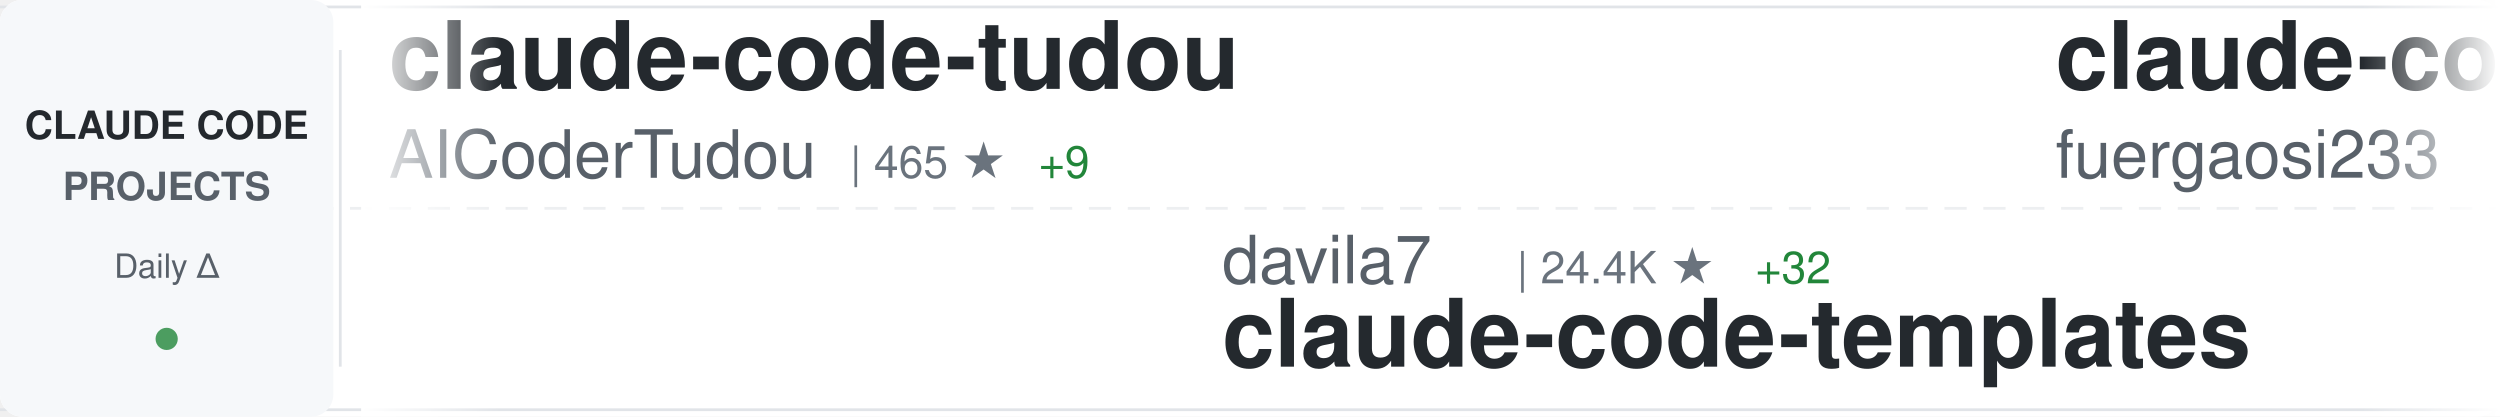
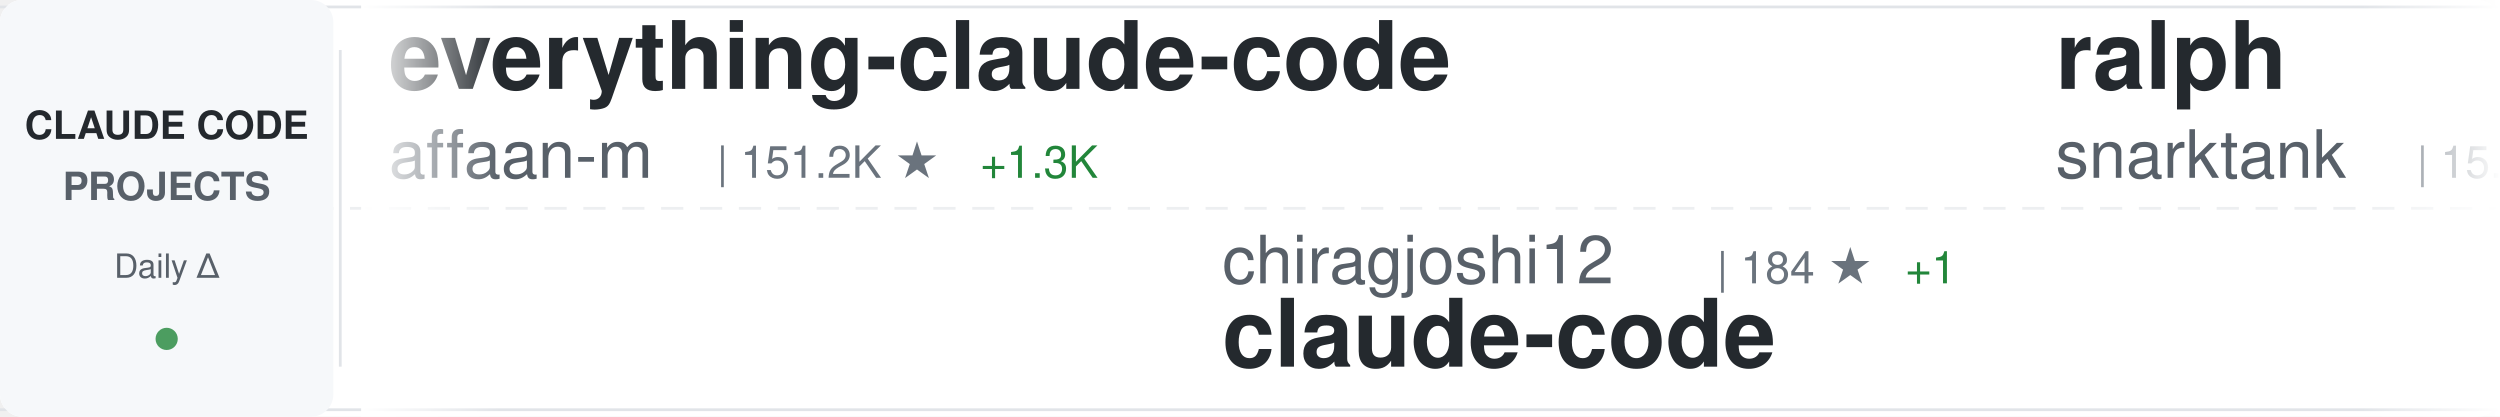
<svg xmlns="http://www.w3.org/2000/svg" width="900" height="150">
  <defs>
    <linearGradient id="awesomeLeftFade" x1="0%" y1="0%" x2="100%" y2="0%">
      <stop offset="0%" style="stop-color:#ffffff;stop-opacity:1" />
      <stop offset="100%" style="stop-color:#ffffff;stop-opacity:0" />
    </linearGradient>
    <linearGradient id="awesomeRightFade" x1="0%" y1="0%" x2="100%" y2="0%">
      <stop offset="0%" style="stop-color:#ffffff;stop-opacity:0" />
      <stop offset="100%" style="stop-color:#ffffff;stop-opacity:1" />
    </linearGradient>
  </defs>
  <rect width="900" height="150" fill="#ffffff" rx="8" />
  <rect x="0" y="2" width="900" height="1" fill="#e1e4e8" />
  <rect x="0" y="147" width="900" height="1" fill="#e1e4e8" />
  <line x1="0" y1="75" x2="900" y2="75" stroke="#e1e4e8" stroke-width="1" stroke-dasharray="8 6" opacity="0.6" />
  <rect x="0" y="0" width="120" height="150" fill="#f6f8fa" rx="8" />
  <text x="60" y="50" font-family="-apple-system, BlinkMacSystemFont, 'Segoe UI', Helvetica, Arial, sans-serif" font-size="14" font-weight="600" fill="#24292e" text-anchor="middle">CLAUDE CODE</text>
  <text x="60" y="72" font-family="-apple-system, BlinkMacSystemFont, 'Segoe UI', Helvetica, Arial, sans-serif" font-size="14" font-weight="600" fill="#586069" text-anchor="middle">PROJECTS</text>
  <text x="60" y="100" font-family="-apple-system, BlinkMacSystemFont, 'Segoe UI', Helvetica, Arial, sans-serif" font-size="12" font-weight="500" fill="#586069" text-anchor="middle">Daily Δ</text>
  <circle cx="60" cy="122" r="4" fill="#22863a" opacity="0.8" />
  <rect x="122" y="18" width="1" height="114" fill="#e1e4e8" />
  <clipPath id="awesomeTickerClip">
    <rect x="130" y="0" width="770" height="150" />
  </clipPath>
  <g clip-path="url(#awesomeTickerClip)">
    <g id="awesomeTickerItems">
      <animateTransform attributeName="transform" attributeType="XML" type="translate" from="0 0" to="-3000 0" dur="54s" repeatCount="indefinite" />
      <g transform="translate(0, 0)">
-         <text x="140" y="32" font-family="-apple-system, BlinkMacSystemFont, 'Segoe UI', Helvetica, Arial, sans-serif" font-size="34" font-weight="600" fill="#24292e">claude-code-tudou</text>
-         <text x="140" y="64" font-family="-apple-system, BlinkMacSystemFont, 'Segoe UI', Helvetica, Arial, sans-serif" font-size="24" font-weight="400" fill="#586069">AICoderTudou</text>
-         <text x="306" y="64" font-family="-apple-system, BlinkMacSystemFont, 'Segoe UI', Helvetica, Arial, sans-serif" font-size="16" font-weight="500" fill="#6a737d">| 465 ★</text>
-         <text x="374" y="64" font-family="-apple-system, BlinkMacSystemFont, 'Segoe UI', Helvetica, Arial, sans-serif" font-size="16" font-weight="500" fill="#22863a"> +9</text>
+         <text x="140" y="32" font-family="-apple-system, BlinkMacSystemFont, 'Segoe UI', Helvetica, Arial, sans-serif" font-size="34" font-weight="600" fill="#24292e">everything-claude-code</text>
+         <text x="140" y="64" font-family="-apple-system, BlinkMacSystemFont, 'Segoe UI', Helvetica, Arial, sans-serif" font-size="24" font-weight="400" fill="#586069">affaan-m</text>
+         <text x="258" y="64" font-family="-apple-system, BlinkMacSystemFont, 'Segoe UI', Helvetica, Arial, sans-serif" font-size="16" font-weight="500" fill="#6a737d">| 151.2K ★</text>
+         <text x="353" y="64" font-family="-apple-system, BlinkMacSystemFont, 'Segoe UI', Helvetica, Arial, sans-serif" font-size="16" font-weight="500" fill="#22863a"> +1.3K</text>
      </g>
      <g transform="translate(300, 0)">
-         <text x="140" y="102" font-family="-apple-system, BlinkMacSystemFont, 'Segoe UI', Helvetica, Arial, sans-serif" font-size="24" font-weight="400" fill="#586069">davila7</text>
-         <text x="246" y="102" font-family="-apple-system, BlinkMacSystemFont, 'Segoe UI', Helvetica, Arial, sans-serif" font-size="16" font-weight="500" fill="#6a737d">| 24.4K ★</text>
-         <text x="332" y="102" font-family="-apple-system, BlinkMacSystemFont, 'Segoe UI', Helvetica, Arial, sans-serif" font-size="16" font-weight="500" fill="#22863a"> +32</text>
-         <text x="140" y="132" font-family="-apple-system, BlinkMacSystemFont, 'Segoe UI', Helvetica, Arial, sans-serif" font-size="34" font-weight="600" fill="#24292e">claude-code-templates</text>
+         <text x="140" y="102" font-family="-apple-system, BlinkMacSystemFont, 'Segoe UI', Helvetica, Arial, sans-serif" font-size="24" font-weight="400" fill="#586069">chiragjoshi12</text>
+         <text x="318" y="102" font-family="-apple-system, BlinkMacSystemFont, 'Segoe UI', Helvetica, Arial, sans-serif" font-size="16" font-weight="500" fill="#6a737d">| 184 ★</text>
+         <text x="386" y="102" font-family="-apple-system, BlinkMacSystemFont, 'Segoe UI', Helvetica, Arial, sans-serif" font-size="16" font-weight="500" fill="#22863a"> +1</text>
+         <text x="140" y="132" font-family="-apple-system, BlinkMacSystemFont, 'Segoe UI', Helvetica, Arial, sans-serif" font-size="34" font-weight="600" fill="#24292e">claude-code</text>
      </g>
      <g transform="translate(600, 0)">
-         <text x="140" y="32" font-family="-apple-system, BlinkMacSystemFont, 'Segoe UI', Helvetica, Arial, sans-serif" font-size="34" font-weight="600" fill="#24292e">claude-code-proxy</text>
-         <text x="140" y="64" font-family="-apple-system, BlinkMacSystemFont, 'Segoe UI', Helvetica, Arial, sans-serif" font-size="24" font-weight="400" fill="#586069">fuergaosi233</text>
-         <text x="306" y="64" font-family="-apple-system, BlinkMacSystemFont, 'Segoe UI', Helvetica, Arial, sans-serif" font-size="16" font-weight="500" fill="#6a737d">| 2.4K ★</text>
-         <text x="383" y="64" font-family="-apple-system, BlinkMacSystemFont, 'Segoe UI', Helvetica, Arial, sans-serif" font-size="16" font-weight="500" fill="#22863a"> +6</text>
+         <text x="140" y="32" font-family="-apple-system, BlinkMacSystemFont, 'Segoe UI', Helvetica, Arial, sans-serif" font-size="34" font-weight="600" fill="#24292e">ralph</text>
+         <text x="140" y="64" font-family="-apple-system, BlinkMacSystemFont, 'Segoe UI', Helvetica, Arial, sans-serif" font-size="24" font-weight="400" fill="#586069">snarktank</text>
+         <text x="270" y="64" font-family="-apple-system, BlinkMacSystemFont, 'Segoe UI', Helvetica, Arial, sans-serif" font-size="16" font-weight="500" fill="#6a737d">| 15.3K ★</text>
+         <text x="356" y="64" font-family="-apple-system, BlinkMacSystemFont, 'Segoe UI', Helvetica, Arial, sans-serif" font-size="16" font-weight="500" fill="#22863a"> +213</text>
      </g>
      <g transform="translate(900, 0)">
-         <text x="140" y="102" font-family="-apple-system, BlinkMacSystemFont, 'Segoe UI', Helvetica, Arial, sans-serif" font-size="24" font-weight="400" fill="#586069">Maciek-roboblog</text>
-         <text x="342" y="102" font-family="-apple-system, BlinkMacSystemFont, 'Segoe UI', Helvetica, Arial, sans-serif" font-size="16" font-weight="500" fill="#6a737d">| 7.5K ★</text>
-         <text x="419" y="102" font-family="-apple-system, BlinkMacSystemFont, 'Segoe UI', Helvetica, Arial, sans-serif" font-size="16" font-weight="500" fill="#22863a"> +16</text>
-         <text x="140" y="132" font-family="-apple-system, BlinkMacSystemFont, 'Segoe UI', Helvetica, Arial, sans-serif" font-size="34" font-weight="600" fill="#24292e">Claude-Code-Usage-Monito...</text>
+         <text x="140" y="102" font-family="-apple-system, BlinkMacSystemFont, 'Segoe UI', Helvetica, Arial, sans-serif" font-size="24" font-weight="400" fill="#586069">diet103</text>
+         <text x="246" y="102" font-family="-apple-system, BlinkMacSystemFont, 'Segoe UI', Helvetica, Arial, sans-serif" font-size="16" font-weight="500" fill="#6a737d">| 9.4K ★</text>
+         <text x="323" y="102" font-family="-apple-system, BlinkMacSystemFont, 'Segoe UI', Helvetica, Arial, sans-serif" font-size="16" font-weight="500" fill="#22863a"> +2</text>
+         <text x="140" y="132" font-family="-apple-system, BlinkMacSystemFont, 'Segoe UI', Helvetica, Arial, sans-serif" font-size="34" font-weight="600" fill="#24292e">claude-code-infrastructu...</text>
      </g>
      <g transform="translate(1200, 0)">
-         <text x="140" y="32" font-family="-apple-system, BlinkMacSystemFont, 'Segoe UI', Helvetica, Arial, sans-serif" font-size="34" font-weight="600" fill="#24292e">Claude-code</text>
-         <text x="140" y="64" font-family="-apple-system, BlinkMacSystemFont, 'Segoe UI', Helvetica, Arial, sans-serif" font-size="24" font-weight="400" fill="#586069">fazxes</text>
-         <text x="234" y="64" font-family="-apple-system, BlinkMacSystemFont, 'Segoe UI', Helvetica, Arial, sans-serif" font-size="16" font-weight="500" fill="#6a737d">| 200 ★</text>
+         <text x="140" y="32" font-family="-apple-system, BlinkMacSystemFont, 'Segoe UI', Helvetica, Arial, sans-serif" font-size="34" font-weight="600" fill="#24292e">claude-code-templates</text>
+         <text x="140" y="64" font-family="-apple-system, BlinkMacSystemFont, 'Segoe UI', Helvetica, Arial, sans-serif" font-size="24" font-weight="400" fill="#586069">davila7</text>
+         <text x="246" y="64" font-family="-apple-system, BlinkMacSystemFont, 'Segoe UI', Helvetica, Arial, sans-serif" font-size="16" font-weight="500" fill="#6a737d">| 24.4K ★</text>
+         <text x="332" y="64" font-family="-apple-system, BlinkMacSystemFont, 'Segoe UI', Helvetica, Arial, sans-serif" font-size="16" font-weight="500" fill="#22863a"> +30</text>
      </g>
      <g transform="translate(1500, 0)">
-         <text x="140" y="102" font-family="-apple-system, BlinkMacSystemFont, 'Segoe UI', Helvetica, Arial, sans-serif" font-size="24" font-weight="400" fill="#586069">Pimzino</text>
-         <text x="246" y="102" font-family="-apple-system, BlinkMacSystemFont, 'Segoe UI', Helvetica, Arial, sans-serif" font-size="16" font-weight="500" fill="#6a737d">| 3.6K ★</text>
-         <text x="323" y="102" font-family="-apple-system, BlinkMacSystemFont, 'Segoe UI', Helvetica, Arial, sans-serif" font-size="16" font-weight="500" fill="#22863a"> +1</text>
-         <text x="140" y="132" font-family="-apple-system, BlinkMacSystemFont, 'Segoe UI', Helvetica, Arial, sans-serif" font-size="34" font-weight="600" fill="#24292e">claude-code-spec-workflo...</text>
+         <text x="140" y="102" font-family="-apple-system, BlinkMacSystemFont, 'Segoe UI', Helvetica, Arial, sans-serif" font-size="24" font-weight="400" fill="#586069">edmund-io</text>
+         <text x="270" y="102" font-family="-apple-system, BlinkMacSystemFont, 'Segoe UI', Helvetica, Arial, sans-serif" font-size="16" font-weight="500" fill="#6a737d">| 1.4K ★</text>
+         <text x="140" y="132" font-family="-apple-system, BlinkMacSystemFont, 'Segoe UI', Helvetica, Arial, sans-serif" font-size="34" font-weight="600" fill="#24292e">edmunds-claude-code</text>
      </g>
      <g transform="translate(1800, 0)">
-         <text x="140" y="32" font-family="-apple-system, BlinkMacSystemFont, 'Segoe UI', Helvetica, Arial, sans-serif" font-size="34" font-weight="600" fill="#24292e">Claude-Code-x-OpenClaw-G...</text>
-         <text x="140" y="64" font-family="-apple-system, BlinkMacSystemFont, 'Segoe UI', Helvetica, Arial, sans-serif" font-size="24" font-weight="400" fill="#586069">KimYx0207</text>
-         <text x="270" y="64" font-family="-apple-system, BlinkMacSystemFont, 'Segoe UI', Helvetica, Arial, sans-serif" font-size="16" font-weight="500" fill="#6a737d">| 3.2K ★</text>
-         <text x="347" y="64" font-family="-apple-system, BlinkMacSystemFont, 'Segoe UI', Helvetica, Arial, sans-serif" font-size="16" font-weight="500" fill="#22863a"> +18</text>
+         <text x="140" y="32" font-family="-apple-system, BlinkMacSystemFont, 'Segoe UI', Helvetica, Arial, sans-serif" font-size="34" font-weight="600" fill="#24292e">nanoclaw</text>
+         <text x="140" y="64" font-family="-apple-system, BlinkMacSystemFont, 'Segoe UI', Helvetica, Arial, sans-serif" font-size="24" font-weight="400" fill="#586069">qwibitai</text>
+         <text x="258" y="64" font-family="-apple-system, BlinkMacSystemFont, 'Segoe UI', Helvetica, Arial, sans-serif" font-size="16" font-weight="500" fill="#6a737d">| 27.1K ★</text>
+         <text x="344" y="64" font-family="-apple-system, BlinkMacSystemFont, 'Segoe UI', Helvetica, Arial, sans-serif" font-size="16" font-weight="500" fill="#22863a"> +71</text>
      </g>
      <g transform="translate(2100, 0)">
-         <text x="140" y="102" font-family="-apple-system, BlinkMacSystemFont, 'Segoe UI', Helvetica, Arial, sans-serif" font-size="24" font-weight="400" fill="#586069">Alishahryar1</text>
-         <text x="306" y="102" font-family="-apple-system, BlinkMacSystemFont, 'Segoe UI', Helvetica, Arial, sans-serif" font-size="16" font-weight="500" fill="#6a737d">| 1.8K ★</text>
-         <text x="383" y="102" font-family="-apple-system, BlinkMacSystemFont, 'Segoe UI', Helvetica, Arial, sans-serif" font-size="16" font-weight="500" fill="#22863a"> +22</text>
-         <text x="140" y="132" font-family="-apple-system, BlinkMacSystemFont, 'Segoe UI', Helvetica, Arial, sans-serif" font-size="34" font-weight="600" fill="#24292e">free-claude-code</text>
+         <text x="140" y="102" font-family="-apple-system, BlinkMacSystemFont, 'Segoe UI', Helvetica, Arial, sans-serif" font-size="24" font-weight="400" fill="#586069">repowise-dev</text>
+         <text x="306" y="102" font-family="-apple-system, BlinkMacSystemFont, 'Segoe UI', Helvetica, Arial, sans-serif" font-size="16" font-weight="500" fill="#6a737d">| 915 ★</text>
+         <text x="374" y="102" font-family="-apple-system, BlinkMacSystemFont, 'Segoe UI', Helvetica, Arial, sans-serif" font-size="16" font-weight="500" fill="#22863a"> +9</text>
+         <text x="140" y="132" font-family="-apple-system, BlinkMacSystemFont, 'Segoe UI', Helvetica, Arial, sans-serif" font-size="34" font-weight="600" fill="#24292e">claude-code-prompts</text>
      </g>
      <g transform="translate(2400, 0)">
-         <text x="140" y="32" font-family="-apple-system, BlinkMacSystemFont, 'Segoe UI', Helvetica, Arial, sans-serif" font-size="34" font-weight="600" fill="#24292e">Auto-claude-code-researc...</text>
-         <text x="140" y="64" font-family="-apple-system, BlinkMacSystemFont, 'Segoe UI', Helvetica, Arial, sans-serif" font-size="24" font-weight="400" fill="#586069">wanshuiyin</text>
-         <text x="282" y="64" font-family="-apple-system, BlinkMacSystemFont, 'Segoe UI', Helvetica, Arial, sans-serif" font-size="16" font-weight="500" fill="#6a737d">| 6.2K ★</text>
-         <text x="359" y="64" font-family="-apple-system, BlinkMacSystemFont, 'Segoe UI', Helvetica, Arial, sans-serif" font-size="16" font-weight="500" fill="#22863a"> +83</text>
+         <text x="140" y="32" font-family="-apple-system, BlinkMacSystemFont, 'Segoe UI', Helvetica, Arial, sans-serif" font-size="34" font-weight="600" fill="#24292e">free-claude-code</text>
+         <text x="140" y="64" font-family="-apple-system, BlinkMacSystemFont, 'Segoe UI', Helvetica, Arial, sans-serif" font-size="24" font-weight="400" fill="#586069">Alishahryar1</text>
+         <text x="306" y="64" font-family="-apple-system, BlinkMacSystemFont, 'Segoe UI', Helvetica, Arial, sans-serif" font-size="16" font-weight="500" fill="#6a737d">| 1.8K ★</text>
+         <text x="383" y="64" font-family="-apple-system, BlinkMacSystemFont, 'Segoe UI', Helvetica, Arial, sans-serif" font-size="16" font-weight="500" fill="#22863a"> +19</text>
      </g>
      <g transform="translate(2700, 0)">
        <text x="140" y="102" font-family="-apple-system, BlinkMacSystemFont, 'Segoe UI', Helvetica, Arial, sans-serif" font-size="24" font-weight="400" fill="#586069">lorryjovens-hub</text>
        <text x="342" y="102" font-family="-apple-system, BlinkMacSystemFont, 'Segoe UI', Helvetica, Arial, sans-serif" font-size="16" font-weight="500" fill="#6a737d">| 1.3K ★</text>
        <text x="419" y="102" font-family="-apple-system, BlinkMacSystemFont, 'Segoe UI', Helvetica, Arial, sans-serif" font-size="16" font-weight="500" fill="#22863a"> +9</text>
        <text x="140" y="132" font-family="-apple-system, BlinkMacSystemFont, 'Segoe UI', Helvetica, Arial, sans-serif" font-size="34" font-weight="600" fill="#24292e">claude-code-rust</text>
      </g>
      <g transform="translate(3000, 0)">
-         <text x="140" y="32" font-family="-apple-system, BlinkMacSystemFont, 'Segoe UI', Helvetica, Arial, sans-serif" font-size="34" font-weight="600" fill="#24292e">claude-code-tudou</text>
-         <text x="140" y="64" font-family="-apple-system, BlinkMacSystemFont, 'Segoe UI', Helvetica, Arial, sans-serif" font-size="24" font-weight="400" fill="#586069">AICoderTudou</text>
-         <text x="306" y="64" font-family="-apple-system, BlinkMacSystemFont, 'Segoe UI', Helvetica, Arial, sans-serif" font-size="16" font-weight="500" fill="#6a737d">| 465 ★</text>
-         <text x="374" y="64" font-family="-apple-system, BlinkMacSystemFont, 'Segoe UI', Helvetica, Arial, sans-serif" font-size="16" font-weight="500" fill="#22863a"> +9</text>
+         <text x="140" y="32" font-family="-apple-system, BlinkMacSystemFont, 'Segoe UI', Helvetica, Arial, sans-serif" font-size="34" font-weight="600" fill="#24292e">everything-claude-code</text>
+         <text x="140" y="64" font-family="-apple-system, BlinkMacSystemFont, 'Segoe UI', Helvetica, Arial, sans-serif" font-size="24" font-weight="400" fill="#586069">affaan-m</text>
+         <text x="258" y="64" font-family="-apple-system, BlinkMacSystemFont, 'Segoe UI', Helvetica, Arial, sans-serif" font-size="16" font-weight="500" fill="#6a737d">| 151.2K ★</text>
+         <text x="353" y="64" font-family="-apple-system, BlinkMacSystemFont, 'Segoe UI', Helvetica, Arial, sans-serif" font-size="16" font-weight="500" fill="#22863a"> +1.3K</text>
      </g>
      <g transform="translate(3300, 0)">
-         <text x="140" y="102" font-family="-apple-system, BlinkMacSystemFont, 'Segoe UI', Helvetica, Arial, sans-serif" font-size="24" font-weight="400" fill="#586069">davila7</text>
-         <text x="246" y="102" font-family="-apple-system, BlinkMacSystemFont, 'Segoe UI', Helvetica, Arial, sans-serif" font-size="16" font-weight="500" fill="#6a737d">| 24.4K ★</text>
-         <text x="332" y="102" font-family="-apple-system, BlinkMacSystemFont, 'Segoe UI', Helvetica, Arial, sans-serif" font-size="16" font-weight="500" fill="#22863a"> +32</text>
-         <text x="140" y="132" font-family="-apple-system, BlinkMacSystemFont, 'Segoe UI', Helvetica, Arial, sans-serif" font-size="34" font-weight="600" fill="#24292e">claude-code-templates</text>
+         <text x="140" y="102" font-family="-apple-system, BlinkMacSystemFont, 'Segoe UI', Helvetica, Arial, sans-serif" font-size="24" font-weight="400" fill="#586069">chiragjoshi12</text>
+         <text x="318" y="102" font-family="-apple-system, BlinkMacSystemFont, 'Segoe UI', Helvetica, Arial, sans-serif" font-size="16" font-weight="500" fill="#6a737d">| 184 ★</text>
+         <text x="386" y="102" font-family="-apple-system, BlinkMacSystemFont, 'Segoe UI', Helvetica, Arial, sans-serif" font-size="16" font-weight="500" fill="#22863a"> +1</text>
+         <text x="140" y="132" font-family="-apple-system, BlinkMacSystemFont, 'Segoe UI', Helvetica, Arial, sans-serif" font-size="34" font-weight="600" fill="#24292e">claude-code</text>
      </g>
      <g transform="translate(3600, 0)">
-         <text x="140" y="32" font-family="-apple-system, BlinkMacSystemFont, 'Segoe UI', Helvetica, Arial, sans-serif" font-size="34" font-weight="600" fill="#24292e">claude-code-proxy</text>
-         <text x="140" y="64" font-family="-apple-system, BlinkMacSystemFont, 'Segoe UI', Helvetica, Arial, sans-serif" font-size="24" font-weight="400" fill="#586069">fuergaosi233</text>
-         <text x="306" y="64" font-family="-apple-system, BlinkMacSystemFont, 'Segoe UI', Helvetica, Arial, sans-serif" font-size="16" font-weight="500" fill="#6a737d">| 2.4K ★</text>
-         <text x="383" y="64" font-family="-apple-system, BlinkMacSystemFont, 'Segoe UI', Helvetica, Arial, sans-serif" font-size="16" font-weight="500" fill="#22863a"> +6</text>
+         <text x="140" y="32" font-family="-apple-system, BlinkMacSystemFont, 'Segoe UI', Helvetica, Arial, sans-serif" font-size="34" font-weight="600" fill="#24292e">ralph</text>
+         <text x="140" y="64" font-family="-apple-system, BlinkMacSystemFont, 'Segoe UI', Helvetica, Arial, sans-serif" font-size="24" font-weight="400" fill="#586069">snarktank</text>
+         <text x="270" y="64" font-family="-apple-system, BlinkMacSystemFont, 'Segoe UI', Helvetica, Arial, sans-serif" font-size="16" font-weight="500" fill="#6a737d">| 15.3K ★</text>
+         <text x="356" y="64" font-family="-apple-system, BlinkMacSystemFont, 'Segoe UI', Helvetica, Arial, sans-serif" font-size="16" font-weight="500" fill="#22863a"> +213</text>
      </g>
      <g transform="translate(3900, 0)">
-         <text x="140" y="102" font-family="-apple-system, BlinkMacSystemFont, 'Segoe UI', Helvetica, Arial, sans-serif" font-size="24" font-weight="400" fill="#586069">Maciek-roboblog</text>
-         <text x="342" y="102" font-family="-apple-system, BlinkMacSystemFont, 'Segoe UI', Helvetica, Arial, sans-serif" font-size="16" font-weight="500" fill="#6a737d">| 7.5K ★</text>
-         <text x="419" y="102" font-family="-apple-system, BlinkMacSystemFont, 'Segoe UI', Helvetica, Arial, sans-serif" font-size="16" font-weight="500" fill="#22863a"> +16</text>
-         <text x="140" y="132" font-family="-apple-system, BlinkMacSystemFont, 'Segoe UI', Helvetica, Arial, sans-serif" font-size="34" font-weight="600" fill="#24292e">Claude-Code-Usage-Monito...</text>
+         <text x="140" y="102" font-family="-apple-system, BlinkMacSystemFont, 'Segoe UI', Helvetica, Arial, sans-serif" font-size="24" font-weight="400" fill="#586069">diet103</text>
+         <text x="246" y="102" font-family="-apple-system, BlinkMacSystemFont, 'Segoe UI', Helvetica, Arial, sans-serif" font-size="16" font-weight="500" fill="#6a737d">| 9.4K ★</text>
+         <text x="323" y="102" font-family="-apple-system, BlinkMacSystemFont, 'Segoe UI', Helvetica, Arial, sans-serif" font-size="16" font-weight="500" fill="#22863a"> +2</text>
+         <text x="140" y="132" font-family="-apple-system, BlinkMacSystemFont, 'Segoe UI', Helvetica, Arial, sans-serif" font-size="34" font-weight="600" fill="#24292e">claude-code-infrastructu...</text>
      </g>
    </g>
  </g>
  <rect x="130" y="0" width="50" height="150" fill="url(#awesomeLeftFade)" />
  <rect x="850" y="0" width="50" height="150" fill="url(#awesomeRightFade)" />
</svg>
